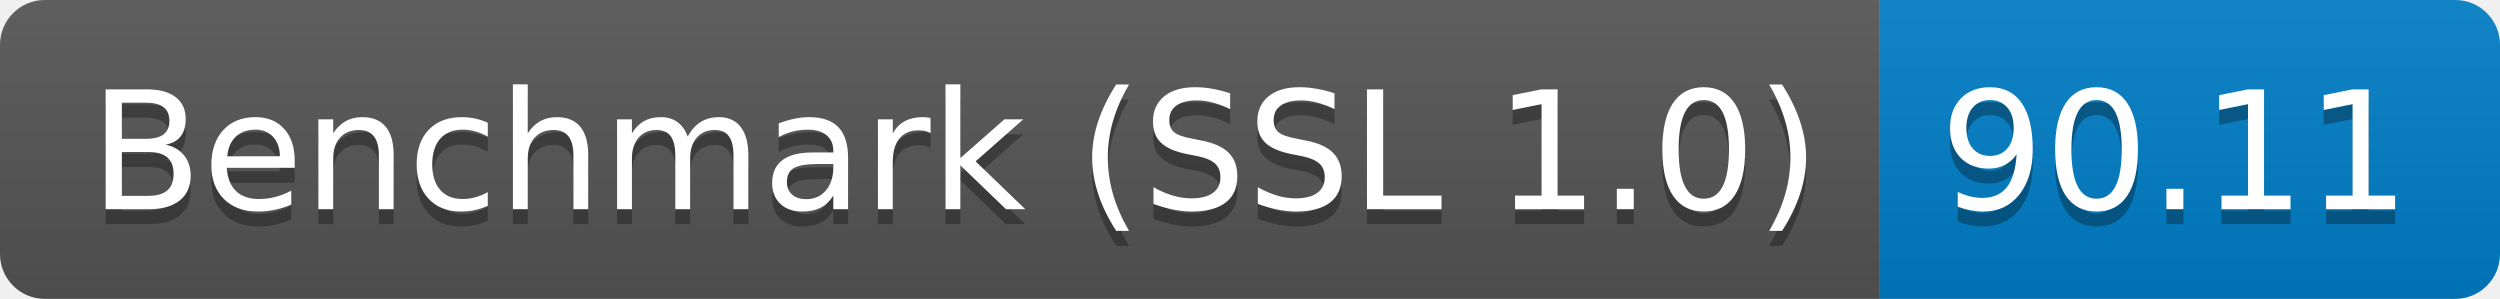
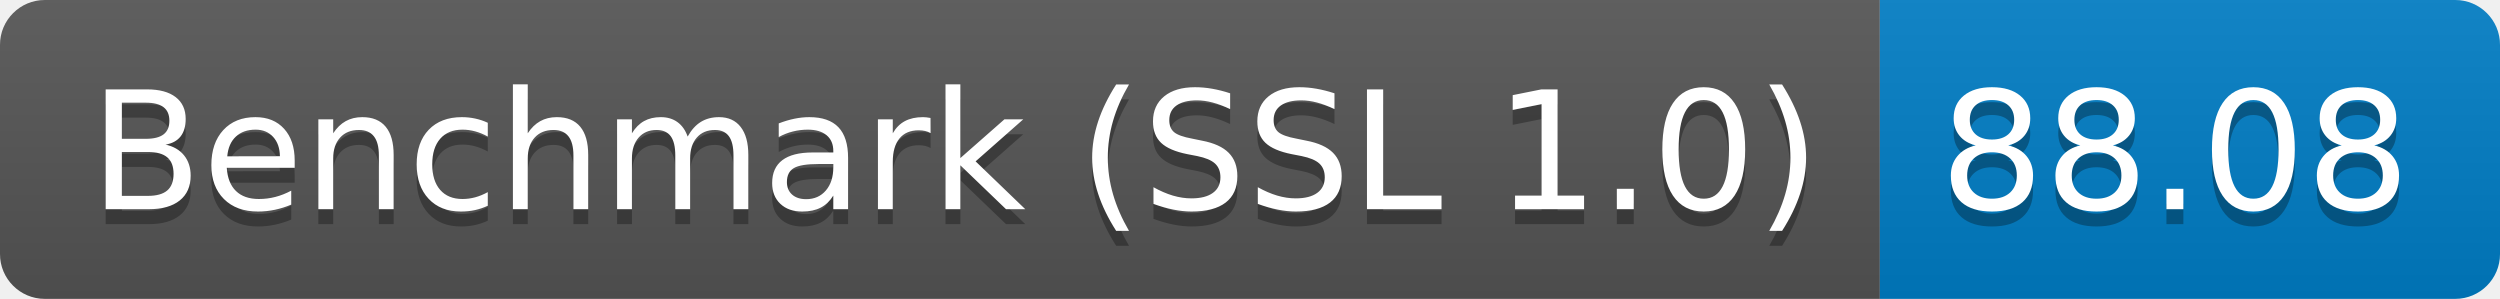
<svg xmlns="http://www.w3.org/2000/svg" height="20" width="167.3">
  <linearGradient id="smooth" x2="0" y2="100%">
    <stop offset="0" stop-color="#bbb" stop-opacity=".1" />
    <stop offset="1" stop-opacity=".1" />
  </linearGradient>
  <clipPath id="round">
    <rect fill="#fff" height="20" rx="3" width="167.3" />
  </clipPath>
  <g clip-path="url(#round)">
    <rect fill="#555" height="20" width="125.8" />
    <rect fill="#007ec6" height="20" width="41.5" x="125.8" />
    <rect fill="url(#smooth)" height="20" width="167.3" />
  </g>
  <g fill="#fff" font-family="DejaVu Sans,Verdana,Geneva,sans-serif" font-size="110" text-anchor="middle">
    <text fill="#010101" fill-opacity=".3" lengthAdjust="spacing" textLength="1158.0" transform="scale(0.1)" x="639.0" y="150">Benchmark (SSL 1.0)</text>
    <text lengthAdjust="spacing" textLength="1158.0" transform="scale(0.1)" x="639.0" y="140">Benchmark (SSL 1.0)</text>
-     <text fill="#010101" fill-opacity=".3" lengthAdjust="spacing" textLength="315.0" transform="scale(0.1)" x="1455.5" y="150">90.11</text>
-     <text lengthAdjust="spacing" textLength="315.0" transform="scale(0.1)" x="1455.5" y="140">90.11</text>
+     <text fill="#010101" fill-opacity=".3" lengthAdjust="spacing" textLength="315.0" transform="scale(0.1)" x="1455.5" y="150">88.08</text>
+     <text lengthAdjust="spacing" textLength="315.0" transform="scale(0.1)" x="1455.5" y="140">88.08</text>
  </g>
</svg>
